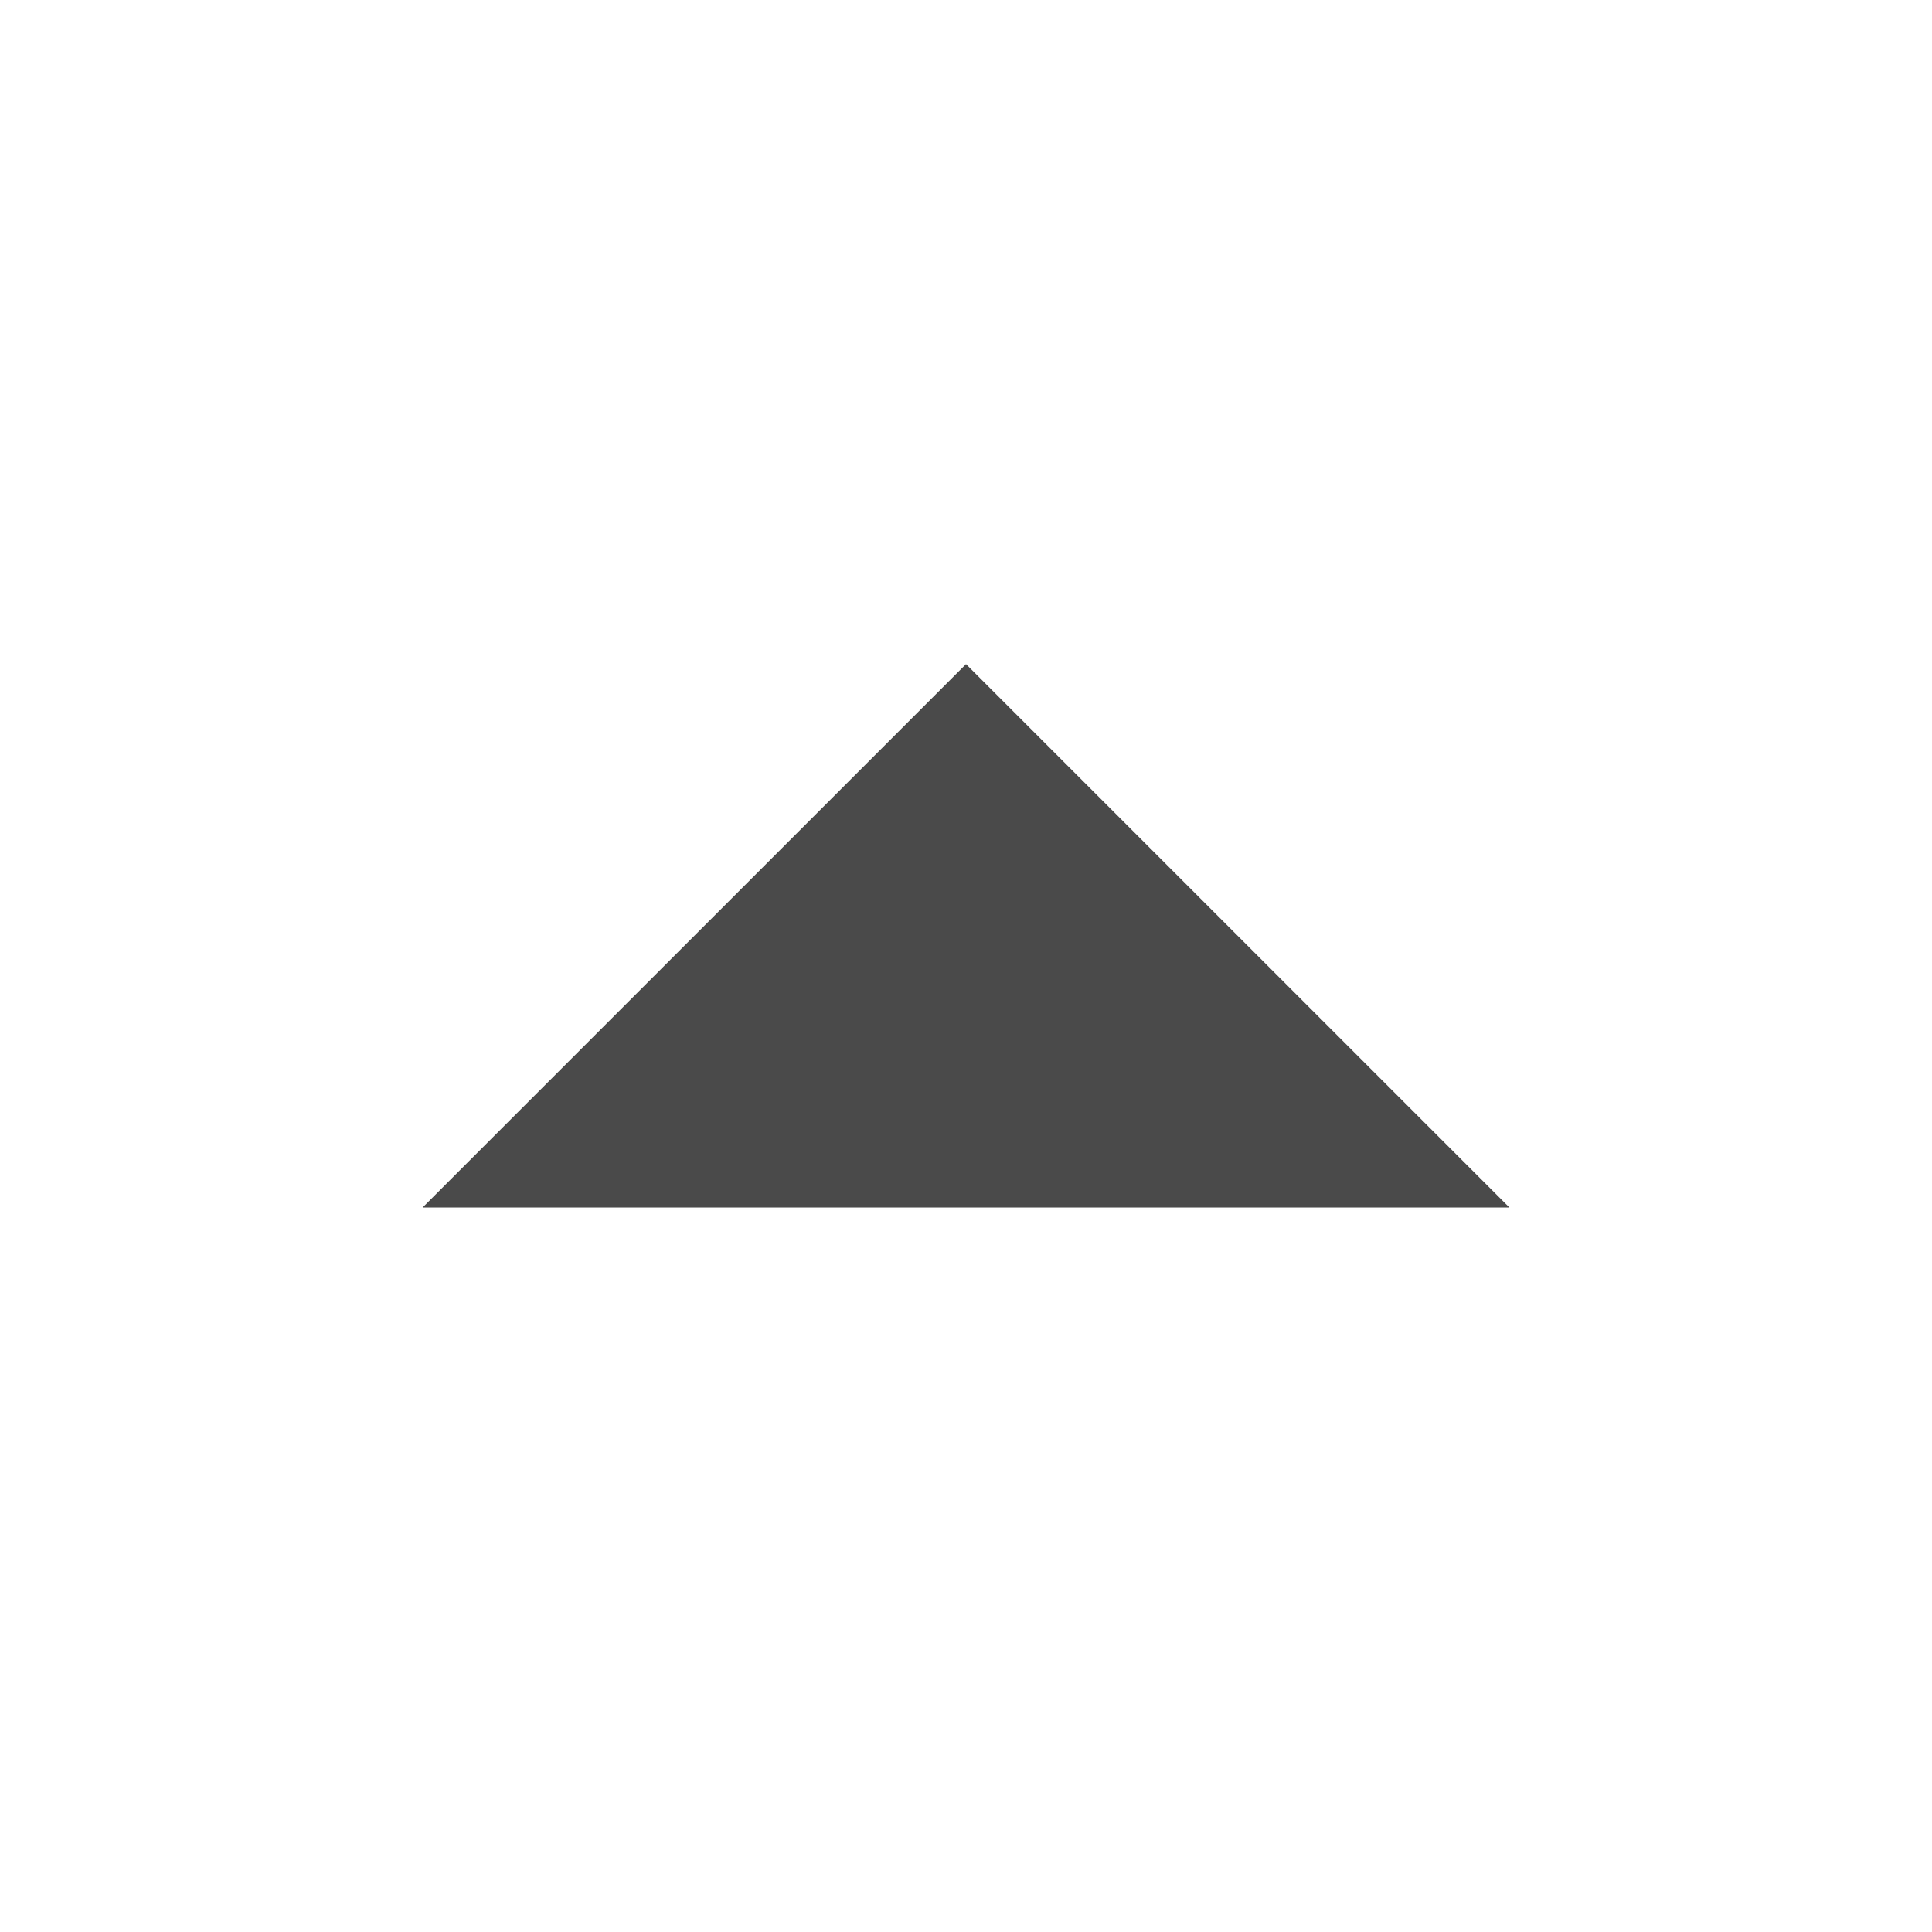
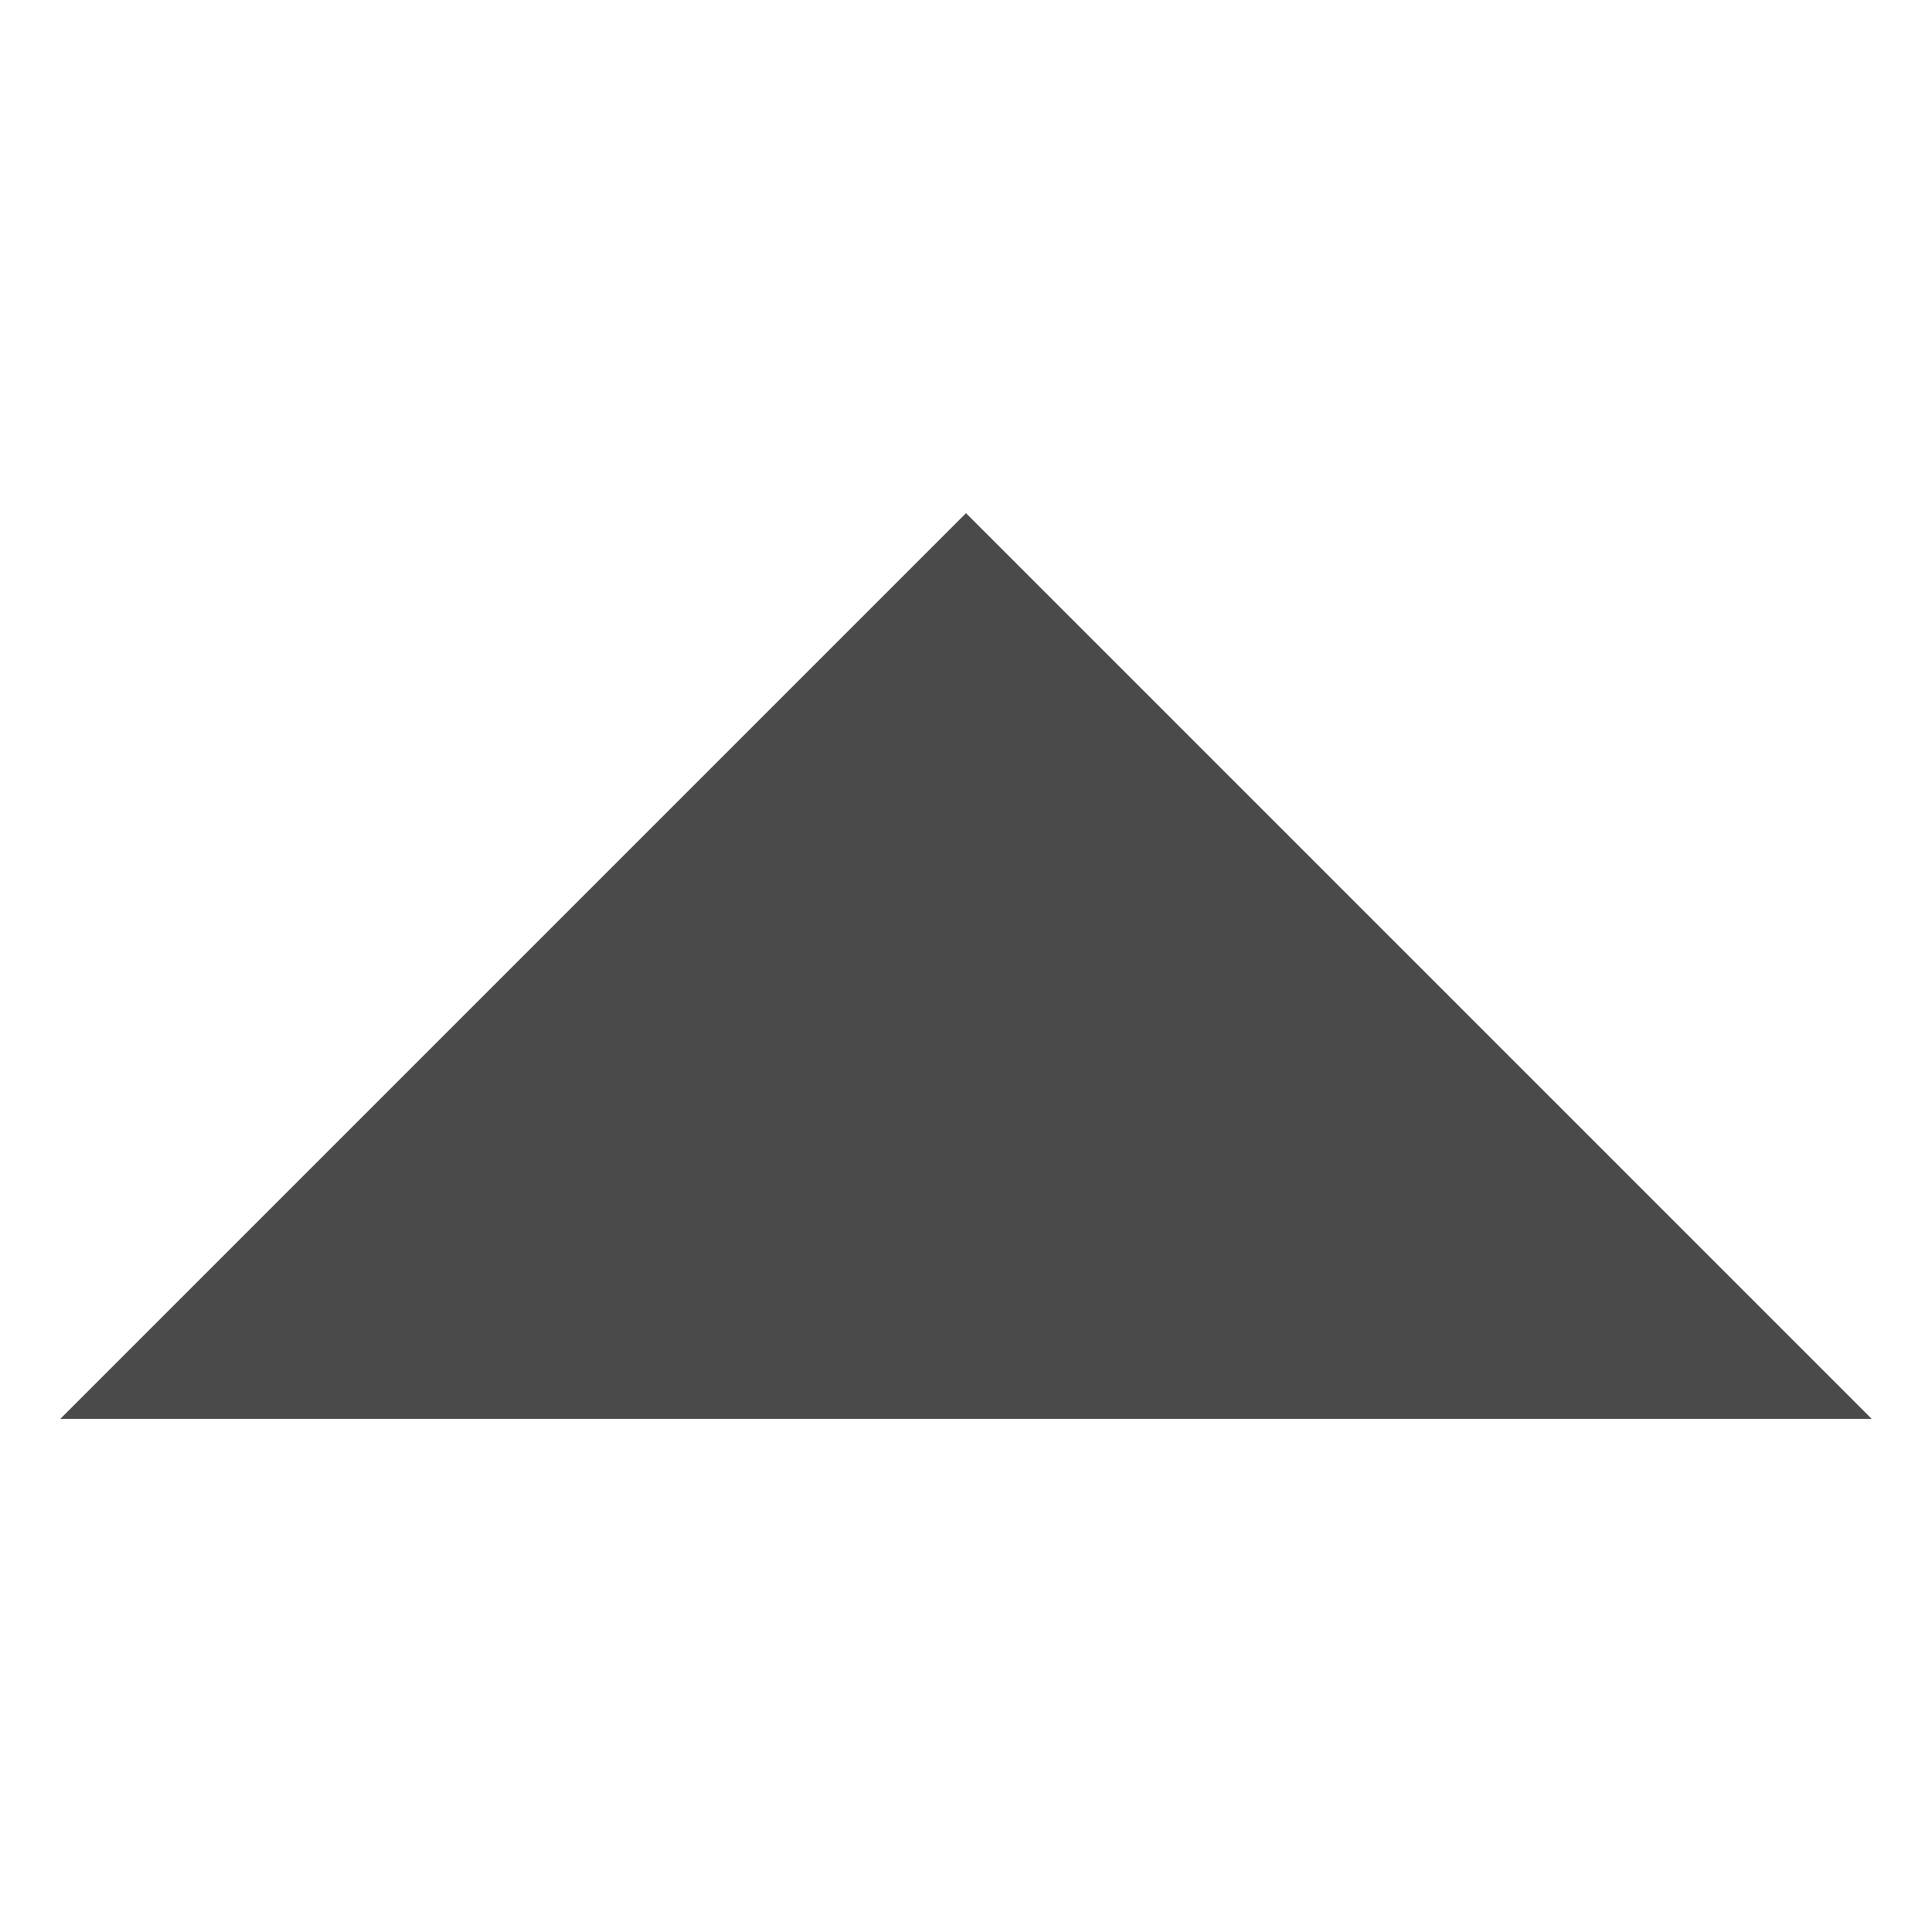
<svg xmlns="http://www.w3.org/2000/svg" version="1.1" width="16" height="16" viewBox="0 0 16 16">
-   <path fill="#4a4a4a" d="M12.5 10l-4.5-4.5-4.5 4.5h9z" />
+   <path fill="#4a4a4a" d="M15.5 11.75l-7.5-7.5-7.5 7.5h15z" />
</svg>
